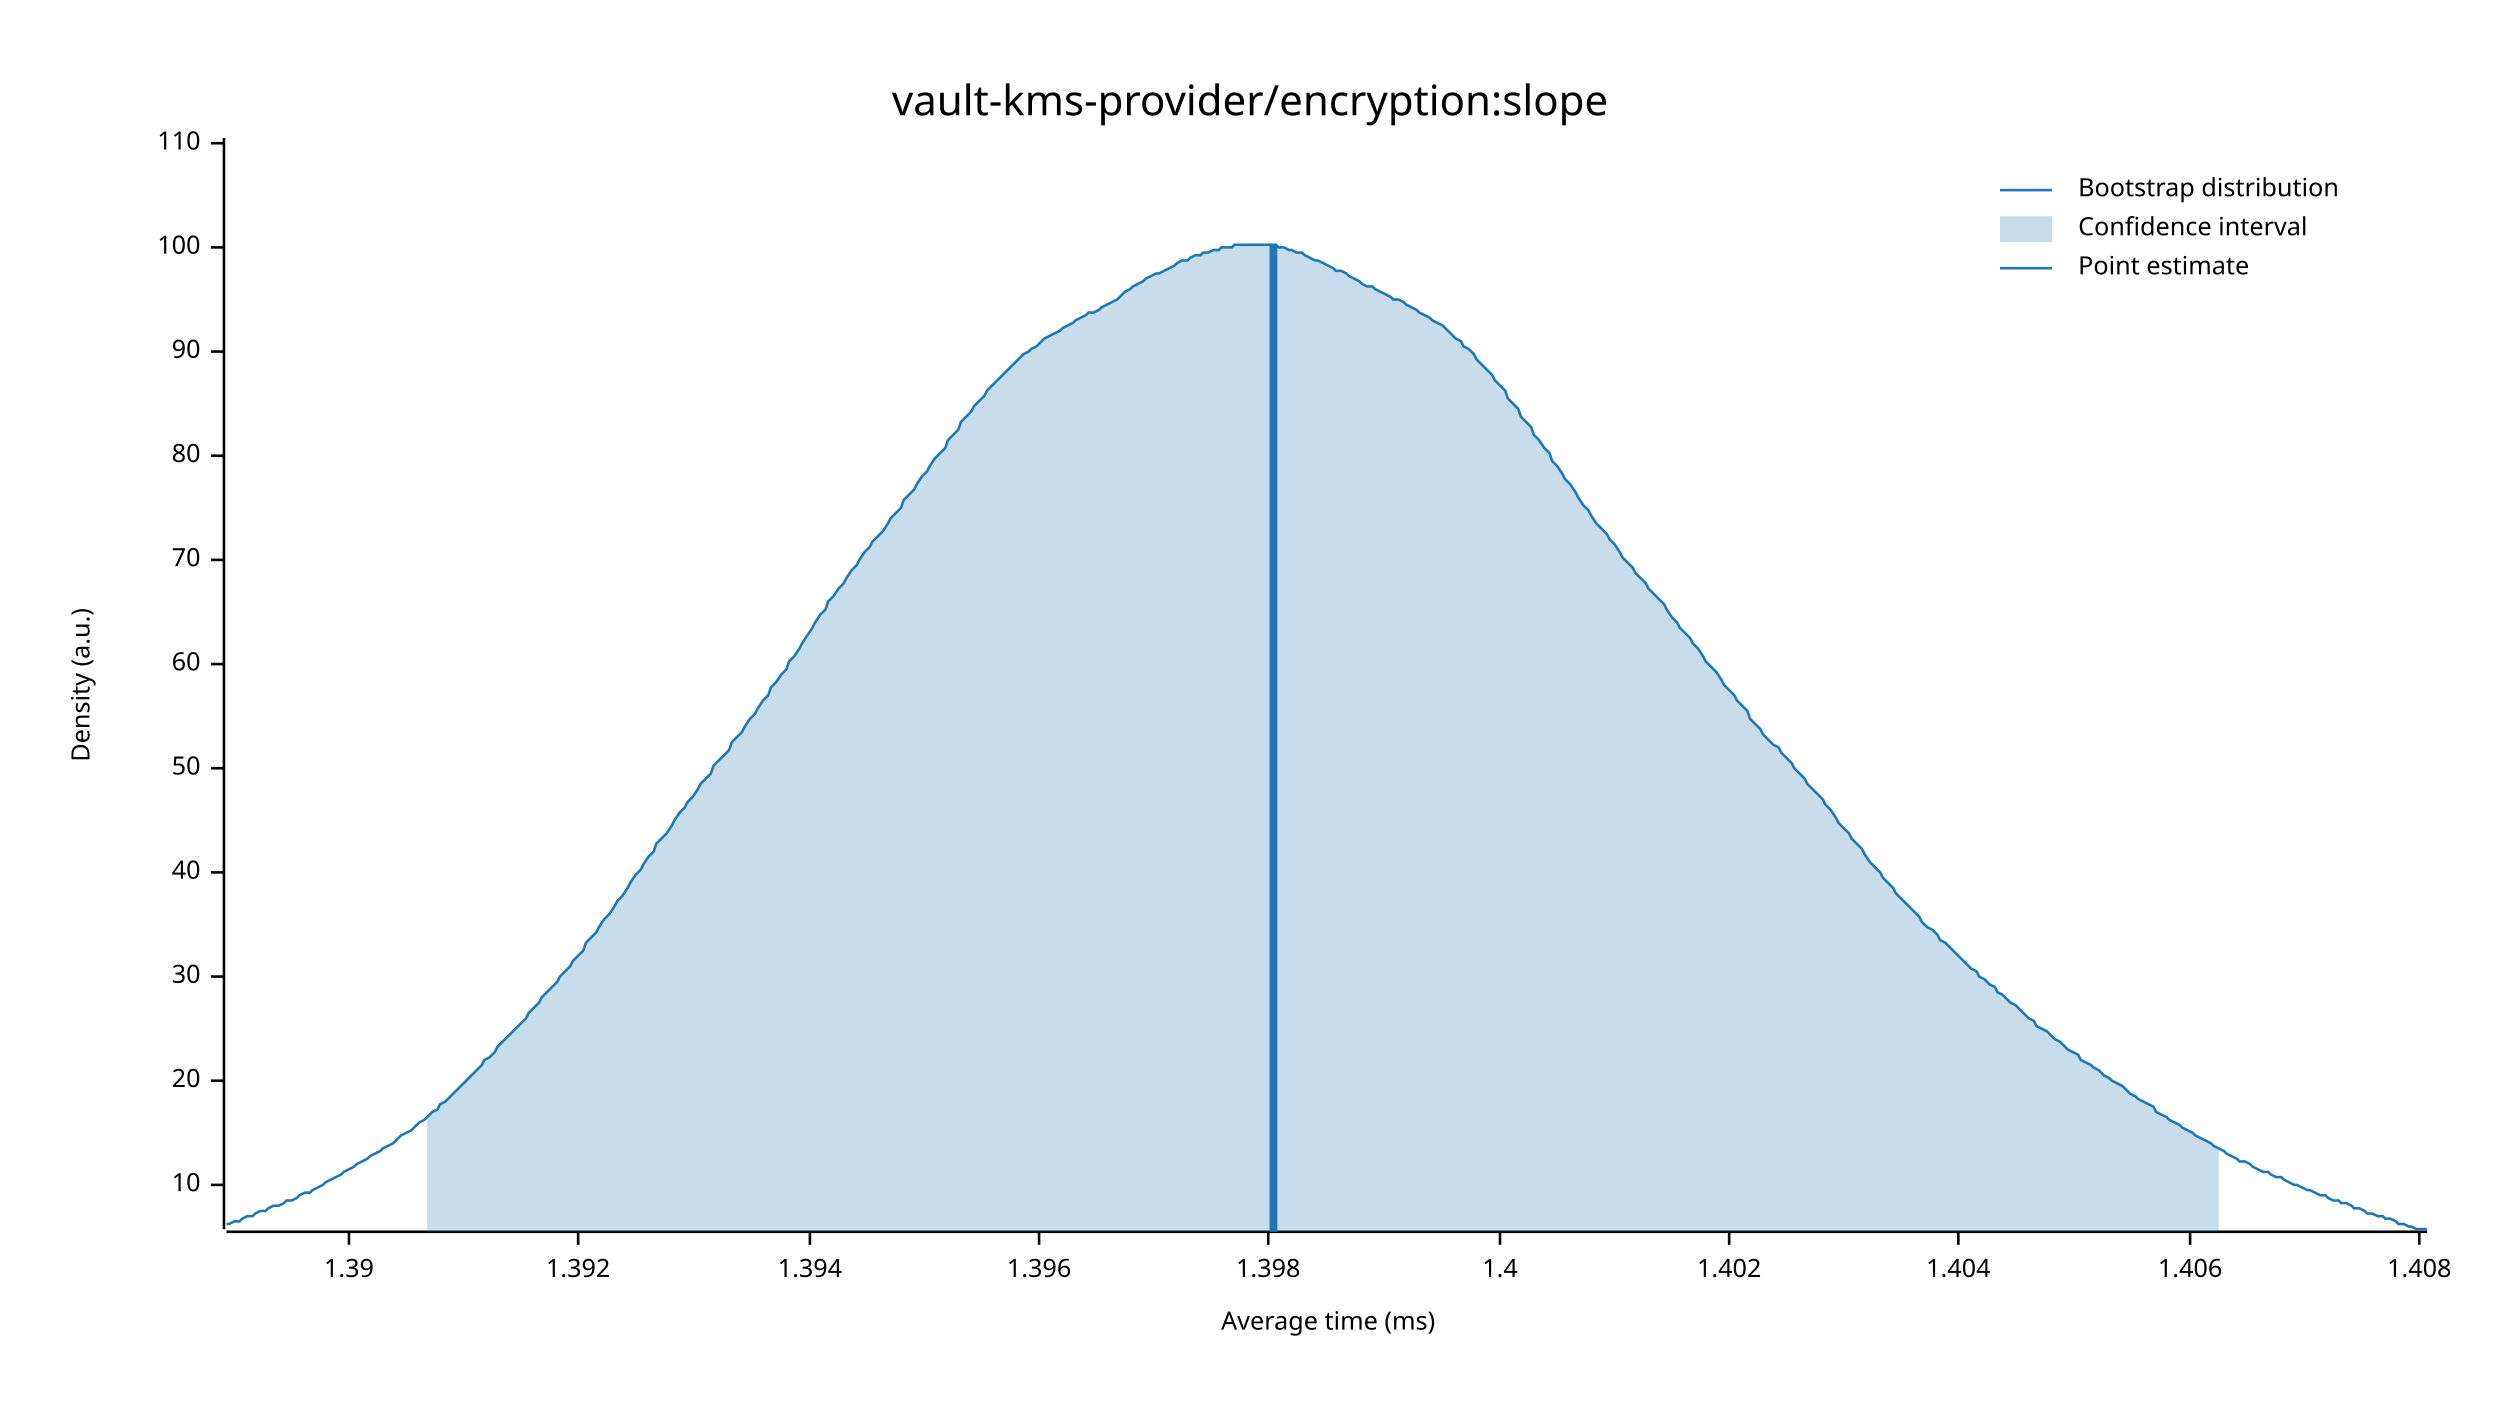
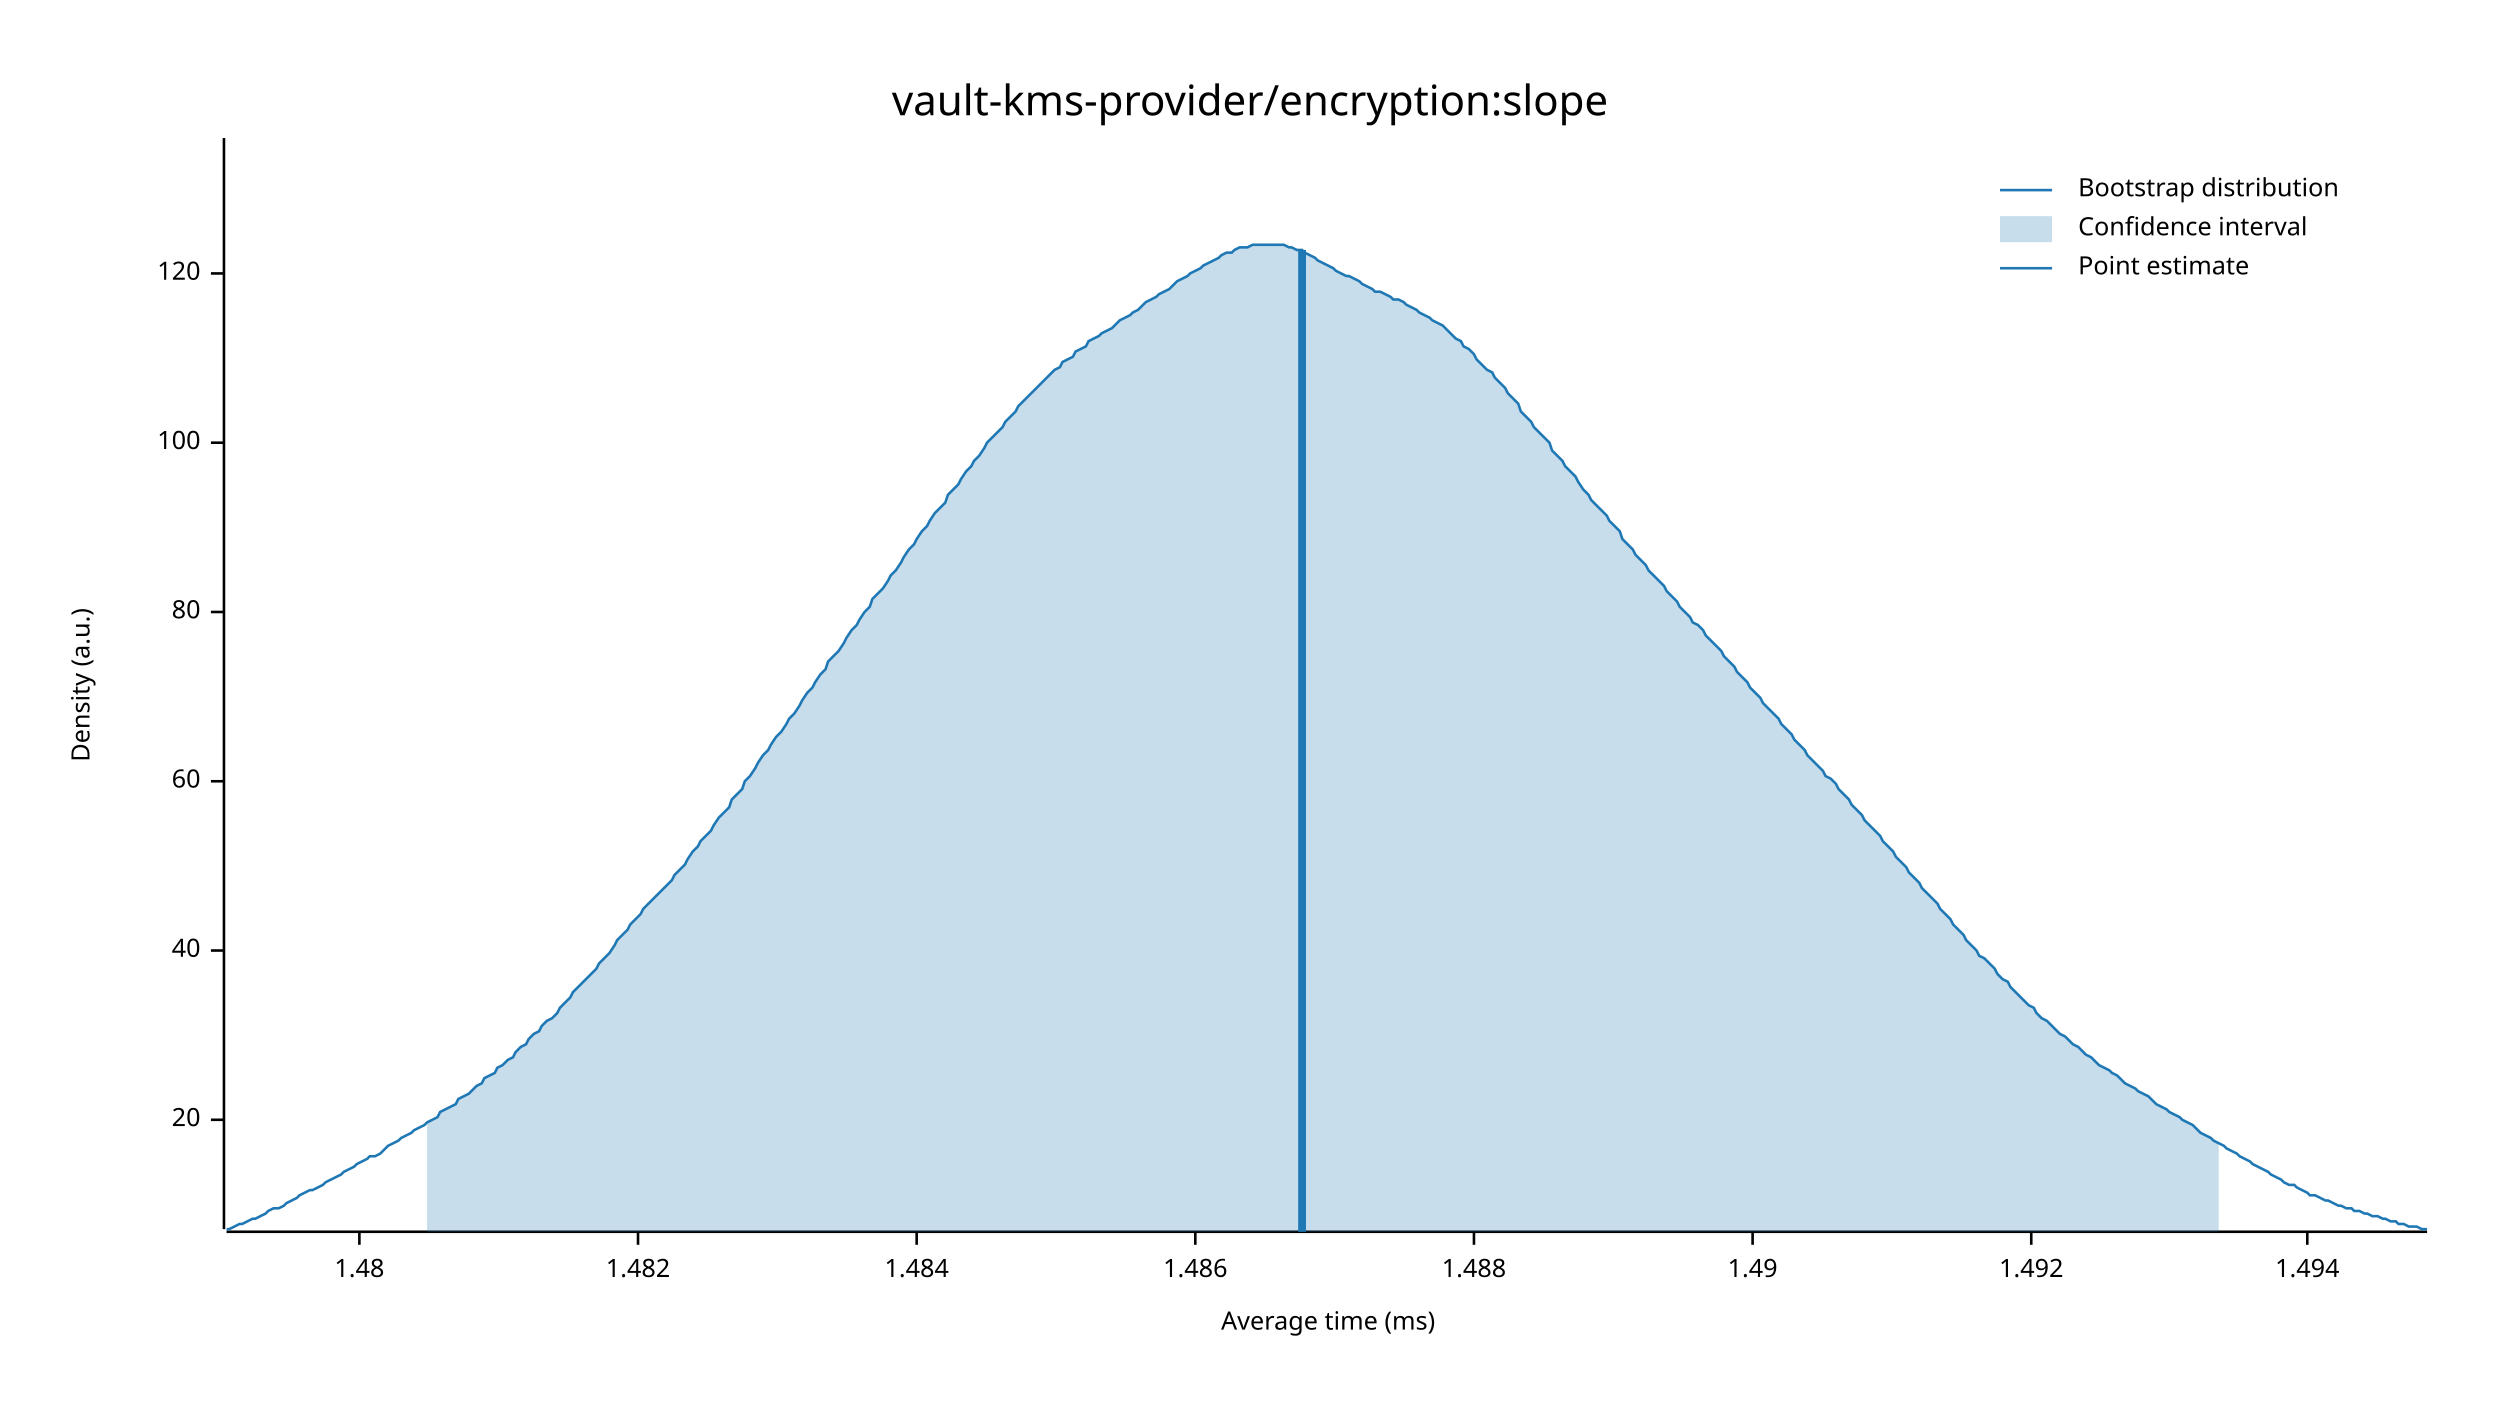
<svg xmlns="http://www.w3.org/2000/svg" width="960" height="540" viewBox="0 0 960 540">
  <text x="480" y="32" dy="0.76em" text-anchor="middle" font-family="sans-serif" font-size="16.129" opacity="1" fill="#000000">
vault-kms-provider/encryption:slope
</text>
  <text x="27" y="263" dy="0.76em" text-anchor="middle" font-family="sans-serif" font-size="9.677" opacity="1" fill="#000000" transform="rotate(270, 27, 263)">
Density (a.u.)
</text>
  <text x="510" y="513" dy="-0.5ex" text-anchor="middle" font-family="sans-serif" font-size="9.677" opacity="1" fill="#000000">
Average time (ms)
</text>
  <polyline fill="none" opacity="1" stroke="#000000" stroke-width="1" points="86,53 86,472 " />
-   <text x="77" y="455" dy="0.5ex" text-anchor="end" font-family="sans-serif" font-size="9.677" opacity="1" fill="#000000">
- 10
- </text>
-   <polyline fill="none" opacity="1" stroke="#000000" stroke-width="1" points="81,455 86,455 " />
-   <text x="77" y="415" dy="0.5ex" text-anchor="end" font-family="sans-serif" font-size="9.677" opacity="1" fill="#000000">
+   <text x="77" y="430" dy="0.5ex" text-anchor="end" font-family="sans-serif" font-size="9.677" opacity="1" fill="#000000">
20
</text>
-   <polyline fill="none" opacity="1" stroke="#000000" stroke-width="1" points="81,415 86,415 " />
-   <text x="77" y="375" dy="0.5ex" text-anchor="end" font-family="sans-serif" font-size="9.677" opacity="1" fill="#000000">
- 30
- </text>
-   <polyline fill="none" opacity="1" stroke="#000000" stroke-width="1" points="81,375 86,375 " />
-   <text x="77" y="335" dy="0.5ex" text-anchor="end" font-family="sans-serif" font-size="9.677" opacity="1" fill="#000000">
+   <polyline fill="none" opacity="1" stroke="#000000" stroke-width="1" points="81,430 86,430 " />
+   <text x="77" y="365" dy="0.5ex" text-anchor="end" font-family="sans-serif" font-size="9.677" opacity="1" fill="#000000">
40
</text>
-   <polyline fill="none" opacity="1" stroke="#000000" stroke-width="1" points="81,335 86,335 " />
-   <text x="77" y="295" dy="0.5ex" text-anchor="end" font-family="sans-serif" font-size="9.677" opacity="1" fill="#000000">
- 50
- </text>
-   <polyline fill="none" opacity="1" stroke="#000000" stroke-width="1" points="81,295 86,295 " />
-   <text x="77" y="255" dy="0.5ex" text-anchor="end" font-family="sans-serif" font-size="9.677" opacity="1" fill="#000000">
+   <polyline fill="none" opacity="1" stroke="#000000" stroke-width="1" points="81,365 86,365 " />
+   <text x="77" y="300" dy="0.5ex" text-anchor="end" font-family="sans-serif" font-size="9.677" opacity="1" fill="#000000">
60
</text>
-   <polyline fill="none" opacity="1" stroke="#000000" stroke-width="1" points="81,255 86,255 " />
-   <text x="77" y="215" dy="0.5ex" text-anchor="end" font-family="sans-serif" font-size="9.677" opacity="1" fill="#000000">
- 70
- </text>
-   <polyline fill="none" opacity="1" stroke="#000000" stroke-width="1" points="81,215 86,215 " />
-   <text x="77" y="175" dy="0.5ex" text-anchor="end" font-family="sans-serif" font-size="9.677" opacity="1" fill="#000000">
+   <polyline fill="none" opacity="1" stroke="#000000" stroke-width="1" points="81,300 86,300 " />
+   <text x="77" y="235" dy="0.5ex" text-anchor="end" font-family="sans-serif" font-size="9.677" opacity="1" fill="#000000">
80
</text>
-   <polyline fill="none" opacity="1" stroke="#000000" stroke-width="1" points="81,175 86,175 " />
-   <text x="77" y="135" dy="0.5ex" text-anchor="end" font-family="sans-serif" font-size="9.677" opacity="1" fill="#000000">
- 90
- </text>
-   <polyline fill="none" opacity="1" stroke="#000000" stroke-width="1" points="81,135 86,135 " />
-   <text x="77" y="95" dy="0.5ex" text-anchor="end" font-family="sans-serif" font-size="9.677" opacity="1" fill="#000000">
+   <polyline fill="none" opacity="1" stroke="#000000" stroke-width="1" points="81,235 86,235 " />
+   <text x="77" y="170" dy="0.5ex" text-anchor="end" font-family="sans-serif" font-size="9.677" opacity="1" fill="#000000">
100
</text>
-   <polyline fill="none" opacity="1" stroke="#000000" stroke-width="1" points="81,95 86,95 " />
-   <text x="77" y="55" dy="0.5ex" text-anchor="end" font-family="sans-serif" font-size="9.677" opacity="1" fill="#000000">
- 110
+   <polyline fill="none" opacity="1" stroke="#000000" stroke-width="1" points="81,170 86,170 " />
+   <text x="77" y="105" dy="0.5ex" text-anchor="end" font-family="sans-serif" font-size="9.677" opacity="1" fill="#000000">
+ 120
</text>
-   <polyline fill="none" opacity="1" stroke="#000000" stroke-width="1" points="81,55 86,55 " />
+   <polyline fill="none" opacity="1" stroke="#000000" stroke-width="1" points="81,105 86,105 " />
  <polyline fill="none" opacity="1" stroke="#000000" stroke-width="1" points="87,473 932,473 " />
-   <text x="134" y="483" dy="0.76em" text-anchor="middle" font-family="sans-serif" font-size="9.677" opacity="1" fill="#000000">
- 1.39
+   <text x="138" y="483" dy="0.76em" text-anchor="middle" font-family="sans-serif" font-size="9.677" opacity="1" fill="#000000">
+ 1.48
</text>
-   <polyline fill="none" opacity="1" stroke="#000000" stroke-width="1" points="134,473 134,478 " />
-   <text x="222" y="483" dy="0.76em" text-anchor="middle" font-family="sans-serif" font-size="9.677" opacity="1" fill="#000000">
- 1.392
+   <polyline fill="none" opacity="1" stroke="#000000" stroke-width="1" points="138,473 138,478 " />
+   <text x="245" y="483" dy="0.76em" text-anchor="middle" font-family="sans-serif" font-size="9.677" opacity="1" fill="#000000">
+ 1.482
</text>
-   <polyline fill="none" opacity="1" stroke="#000000" stroke-width="1" points="222,473 222,478 " />
-   <text x="311" y="483" dy="0.76em" text-anchor="middle" font-family="sans-serif" font-size="9.677" opacity="1" fill="#000000">
- 1.394
+   <polyline fill="none" opacity="1" stroke="#000000" stroke-width="1" points="245,473 245,478 " />
+   <text x="352" y="483" dy="0.76em" text-anchor="middle" font-family="sans-serif" font-size="9.677" opacity="1" fill="#000000">
+ 1.484
</text>
-   <polyline fill="none" opacity="1" stroke="#000000" stroke-width="1" points="311,473 311,478 " />
-   <text x="399" y="483" dy="0.76em" text-anchor="middle" font-family="sans-serif" font-size="9.677" opacity="1" fill="#000000">
- 1.396
+   <polyline fill="none" opacity="1" stroke="#000000" stroke-width="1" points="352,473 352,478 " />
+   <text x="459" y="483" dy="0.76em" text-anchor="middle" font-family="sans-serif" font-size="9.677" opacity="1" fill="#000000">
+ 1.486
</text>
-   <polyline fill="none" opacity="1" stroke="#000000" stroke-width="1" points="399,473 399,478 " />
-   <text x="487" y="483" dy="0.76em" text-anchor="middle" font-family="sans-serif" font-size="9.677" opacity="1" fill="#000000">
- 1.398
+   <polyline fill="none" opacity="1" stroke="#000000" stroke-width="1" points="459,473 459,478 " />
+   <text x="566" y="483" dy="0.76em" text-anchor="middle" font-family="sans-serif" font-size="9.677" opacity="1" fill="#000000">
+ 1.488
</text>
-   <polyline fill="none" opacity="1" stroke="#000000" stroke-width="1" points="487,473 487,478 " />
-   <text x="576" y="483" dy="0.76em" text-anchor="middle" font-family="sans-serif" font-size="9.677" opacity="1" fill="#000000">
- 1.4
+   <polyline fill="none" opacity="1" stroke="#000000" stroke-width="1" points="566,473 566,478 " />
+   <text x="673" y="483" dy="0.76em" text-anchor="middle" font-family="sans-serif" font-size="9.677" opacity="1" fill="#000000">
+ 1.49
</text>
-   <polyline fill="none" opacity="1" stroke="#000000" stroke-width="1" points="576,473 576,478 " />
-   <text x="664" y="483" dy="0.76em" text-anchor="middle" font-family="sans-serif" font-size="9.677" opacity="1" fill="#000000">
- 1.402
+   <polyline fill="none" opacity="1" stroke="#000000" stroke-width="1" points="673,473 673,478 " />
+   <text x="780" y="483" dy="0.76em" text-anchor="middle" font-family="sans-serif" font-size="9.677" opacity="1" fill="#000000">
+ 1.492
</text>
-   <polyline fill="none" opacity="1" stroke="#000000" stroke-width="1" points="664,473 664,478 " />
-   <text x="752" y="483" dy="0.76em" text-anchor="middle" font-family="sans-serif" font-size="9.677" opacity="1" fill="#000000">
- 1.404
+   <polyline fill="none" opacity="1" stroke="#000000" stroke-width="1" points="780,473 780,478 " />
+   <text x="886" y="483" dy="0.76em" text-anchor="middle" font-family="sans-serif" font-size="9.677" opacity="1" fill="#000000">
+ 1.494
</text>
-   <polyline fill="none" opacity="1" stroke="#000000" stroke-width="1" points="752,473 752,478 " />
-   <text x="841" y="483" dy="0.76em" text-anchor="middle" font-family="sans-serif" font-size="9.677" opacity="1" fill="#000000">
- 1.406
- </text>
-   <polyline fill="none" opacity="1" stroke="#000000" stroke-width="1" points="841,473 841,478 " />
-   <text x="929" y="483" dy="0.76em" text-anchor="middle" font-family="sans-serif" font-size="9.677" opacity="1" fill="#000000">
- 1.408
- </text>
-   <polyline fill="none" opacity="1" stroke="#000000" stroke-width="1" points="929,473 929,478 " />
-   <polyline fill="none" opacity="1" stroke="#1F78B4" stroke-width="1" points="87,470 88,470 90,469 92,469 93,468 95,467 97,467 98,466 100,465 102,465 103,464 105,463 107,463 109,462 110,461 112,461 114,460 115,459 117,458 119,458 120,457 122,456 124,455 125,454 127,453 129,452 131,451 132,450 134,449 136,448 137,447 139,446 141,445 142,444 144,443 146,442 147,441 149,440 151,439 153,437 154,436 156,435 158,434 159,433 161,431 163,430 164,429 166,427 168,426 169,424 171,423 173,421 175,419 176,418 178,416 180,414 181,413 183,411 185,409 186,407 188,406 190,404 191,402 193,400 195,398 197,396 198,395 200,393 202,391 203,389 205,387 207,385 208,383 210,381 212,379 214,377 215,375 217,373 219,371 220,369 222,367 224,365 225,362 227,360 229,358 230,356 232,353 234,351 236,348 237,346 239,344 241,341 242,339 244,336 246,334 247,332 249,329 251,327 252,324 254,322 256,320 258,317 259,315 261,312 263,310 264,308 266,306 268,303 269,301 271,299 273,297 274,294 276,292 278,290 280,288 281,285 283,283 285,281 286,279 288,276 290,274 291,272 293,269 295,267 296,264 298,262 300,259 302,257 303,254 305,252 307,249 308,247 310,244 312,241 313,239 315,236 317,234 318,231 320,229 322,226 324,224 325,222 327,219 329,217 330,215 332,212 334,210 335,208 337,206 339,204 341,201 342,199 344,197 346,195 347,192 349,190 351,188 352,186 354,183 356,181 357,179 359,176 361,174 363,172 364,169 366,167 368,165 369,162 371,160 373,158 374,156 376,154 378,152 379,150 381,148 383,146 385,144 386,143 388,141 390,139 391,138 393,136 395,135 396,134 398,133 400,131 401,130 403,129 405,128 407,127 408,126 410,125 412,124 413,123 415,122 417,121 418,120 420,120 422,119 423,118 425,117 427,116 429,115 430,114 432,112 434,111 435,110 437,109 439,108 440,107 442,106 444,105 445,105 447,104 449,103 451,102 452,101 454,100 456,100 457,99 459,98 461,98 462,97 464,97 466,96 468,96 469,95 471,95 473,95 474,94 476,94 478,94 479,94 481,94 483,94 484,94 486,94 488,94 490,94 491,95 493,95 495,96 496,96 498,97 500,97 501,98 503,99 505,100 506,100 508,101 510,102 512,103 513,104 515,104 517,105 518,106 520,107 522,108 523,109 525,110 527,110 528,111 530,112 532,113 534,114 535,115 537,115 539,116 540,117 542,118 544,119 545,120 547,121 549,122 550,123 552,124 554,125 556,127 557,128 559,130 561,131 562,133 564,134 566,136 567,138 569,140 571,142 573,144 574,146 576,148 578,150 579,153 581,155 583,157 584,160 586,162 588,164 589,167 591,169 593,172 595,174 596,177 598,179 600,182 601,184 603,186 605,189 606,191 608,194 610,196 611,198 613,201 615,203 617,205 618,207 620,209 622,212 623,214 625,216 627,218 628,220 630,222 632,224 633,226 635,228 637,230 639,232 640,234 642,237 644,239 645,241 647,243 649,245 650,247 652,249 654,252 655,254 657,256 659,258 661,261 662,263 664,265 666,267 667,269 669,271 671,273 672,276 674,278 676,280 677,282 679,284 681,286 683,287 684,289 686,291 688,293 689,295 691,297 693,299 694,301 696,303 698,305 700,307 701,309 703,311 705,314 706,316 708,318 710,320 711,322 713,324 715,326 716,328 718,331 720,333 722,335 723,337 725,339 727,341 728,343 730,345 732,347 733,348 735,350 737,352 738,354 740,356 742,357 744,359 745,361 747,362 749,364 750,365 752,367 754,369 755,370 757,372 759,373 760,375 762,376 764,378 766,379 767,381 769,382 771,384 772,385 774,386 776,388 777,389 779,391 781,392 782,394 784,395 786,396 788,398 789,399 791,400 793,402 794,403 796,404 798,405 799,407 801,408 803,409 804,410 806,411 808,413 810,414 811,415 813,416 815,417 816,418 818,420 820,421 821,422 823,423 825,424 827,425 828,427 830,428 832,429 833,430 835,431 837,432 838,433 840,434 842,435 843,436 845,437 847,438 849,439 850,440 852,441 854,442 855,443 857,444 859,445 860,446 862,446 864,447 865,448 867,449 869,450 871,450 872,451 874,452 876,452 877,453 879,454 881,455 882,455 884,456 886,457 887,457 889,458 891,459 893,459 894,460 896,461 898,461 899,462 901,462 903,463 904,464 906,464 908,465 909,466 911,466 913,467 915,467 916,468 918,468 920,469 921,470 923,470 925,471 926,471 928,472 930,472 932,472 " />
-   <polygon opacity="0.25" fill="#1F78B4" points="164,429 166,427 168,426 169,424 171,423 173,421 175,419 176,418 178,416 180,414 181,413 183,411 185,409 186,407 188,406 190,404 191,402 193,400 195,398 197,396 198,395 200,393 202,391 203,389 205,387 207,385 208,383 210,381 212,379 214,377 215,375 217,373 219,371 220,369 222,367 224,365 225,362 227,360 229,358 230,356 232,353 234,351 236,348 237,346 239,344 241,341 242,339 244,336 246,334 247,332 249,329 251,327 252,324 254,322 256,320 258,317 259,315 261,312 263,310 264,308 266,306 268,303 269,301 271,299 273,297 274,294 276,292 278,290 280,288 281,285 283,283 285,281 286,279 288,276 290,274 291,272 293,269 295,267 296,264 298,262 300,259 302,257 303,254 305,252 307,249 308,247 310,244 312,241 313,239 315,236 317,234 318,231 320,229 322,226 324,224 325,222 327,219 329,217 330,215 332,212 334,210 335,208 337,206 339,204 341,201 342,199 344,197 346,195 347,192 349,190 351,188 352,186 354,183 356,181 357,179 359,176 361,174 363,172 364,169 366,167 368,165 369,162 371,160 373,158 374,156 376,154 378,152 379,150 381,148 383,146 385,144 386,143 388,141 390,139 391,138 393,136 395,135 396,134 398,133 400,131 401,130 403,129 405,128 407,127 408,126 410,125 412,124 413,123 415,122 417,121 418,120 420,120 422,119 423,118 425,117 427,116 429,115 430,114 432,112 434,111 435,110 437,109 439,108 440,107 442,106 444,105 445,105 447,104 449,103 451,102 452,101 454,100 456,100 457,99 459,98 461,98 462,97 464,97 466,96 468,96 469,95 471,95 473,95 474,94 476,94 478,94 479,94 481,94 483,94 484,94 486,94 488,94 490,94 491,95 493,95 495,96 496,96 498,97 500,97 501,98 503,99 505,100 506,100 508,101 510,102 512,103 513,104 515,104 517,105 518,106 520,107 522,108 523,109 525,110 527,110 528,111 530,112 532,113 534,114 535,115 537,115 539,116 540,117 542,118 544,119 545,120 547,121 549,122 550,123 552,124 554,125 556,127 557,128 559,130 561,131 562,133 564,134 566,136 567,138 569,140 571,142 573,144 574,146 576,148 578,150 579,153 581,155 583,157 584,160 586,162 588,164 589,167 591,169 593,172 595,174 596,177 598,179 600,182 601,184 603,186 605,189 606,191 608,194 610,196 611,198 613,201 615,203 617,205 618,207 620,209 622,212 623,214 625,216 627,218 628,220 630,222 632,224 633,226 635,228 637,230 639,232 640,234 642,237 644,239 645,241 647,243 649,245 650,247 652,249 654,252 655,254 657,256 659,258 661,261 662,263 664,265 666,267 667,269 669,271 671,273 672,276 674,278 676,280 677,282 679,284 681,286 683,287 684,289 686,291 688,293 689,295 691,297 693,299 694,301 696,303 698,305 700,307 701,309 703,311 705,314 706,316 708,318 710,320 711,322 713,324 715,326 716,328 718,331 720,333 722,335 723,337 725,339 727,341 728,343 730,345 732,347 733,348 735,350 737,352 738,354 740,356 742,357 744,359 745,361 747,362 749,364 750,365 752,367 754,369 755,370 757,372 759,373 760,375 762,376 764,378 766,379 767,381 769,382 771,384 772,385 774,386 776,388 777,389 779,391 781,392 782,394 784,395 786,396 788,398 789,399 791,400 793,402 794,403 796,404 798,405 799,407 801,408 803,409 804,410 806,411 808,413 810,414 811,415 813,416 815,417 816,418 818,420 820,421 821,422 823,423 825,424 827,425 828,427 830,428 832,429 833,430 835,431 837,432 838,433 840,434 842,435 843,436 845,437 847,438 849,439 850,440 852,441 852,473 164,473 " />
-   <polyline fill="none" opacity="1" stroke="#1F78B4" stroke-width="3" points="489,473 489,94 " />
+   <polyline fill="none" opacity="1" stroke="#000000" stroke-width="1" points="886,473 886,478 " />
+   <polyline fill="none" opacity="1" stroke="#1F78B4" stroke-width="1" points="87,472 88,472 90,471 92,470 93,470 95,469 97,468 98,468 100,467 102,466 103,465 105,464 107,464 109,463 110,462 112,461 114,460 115,459 117,458 119,457 120,457 122,456 124,455 125,454 127,453 129,452 131,451 132,450 134,449 136,448 137,447 139,446 141,445 142,444 144,444 146,443 147,442 149,440 151,439 153,438 154,437 156,436 158,435 159,434 161,433 163,432 164,431 166,430 168,429 169,427 171,426 173,425 175,424 176,422 178,421 180,420 181,419 183,417 185,416 186,414 188,413 190,412 191,410 193,409 195,407 197,406 198,404 200,402 202,401 203,399 205,397 207,396 208,394 210,392 212,391 214,389 215,387 217,385 219,383 220,381 222,379 224,377 225,376 227,374 229,372 230,370 232,368 234,366 236,363 237,361 239,359 241,357 242,355 244,353 246,351 247,349 249,347 251,345 252,344 254,342 256,340 258,338 259,336 261,334 263,332 264,330 266,327 268,325 269,323 271,321 273,319 274,317 276,314 278,312 280,310 281,307 283,305 285,303 286,300 288,298 290,295 291,293 293,290 295,288 296,286 298,283 300,281 302,278 303,276 305,274 307,271 308,269 310,266 312,264 313,262 315,259 317,257 318,254 320,252 322,250 324,247 325,245 327,242 329,240 330,238 332,235 334,233 335,230 337,228 339,226 341,223 342,221 344,219 346,216 347,214 349,211 351,209 352,207 354,204 356,202 357,200 359,197 361,195 363,193 364,190 366,188 368,186 369,184 371,181 373,179 374,177 376,175 378,172 379,170 381,168 383,166 385,164 386,162 388,160 390,158 391,156 393,154 395,152 396,151 398,149 400,147 401,146 403,144 405,142 407,141 408,139 410,138 412,137 413,135 415,134 417,133 418,131 420,130 422,129 423,128 425,127 427,126 429,124 430,123 432,122 434,121 435,120 437,119 439,117 440,116 442,115 444,114 445,113 447,112 449,111 451,109 452,108 454,107 456,106 457,105 459,104 461,103 462,102 464,101 466,100 468,99 469,98 471,97 473,97 474,96 476,95 478,95 479,95 481,94 483,94 484,94 486,94 488,94 490,94 491,94 493,94 495,95 496,95 498,96 500,96 501,97 503,98 505,99 506,100 508,101 510,102 512,103 513,104 515,105 517,106 518,106 520,107 522,108 523,109 525,110 527,111 528,112 530,112 532,113 534,114 535,115 537,115 539,116 540,117 542,118 544,119 545,120 547,121 549,122 550,123 552,124 554,125 556,127 557,128 559,130 561,131 562,133 564,134 566,136 567,138 569,140 571,142 573,143 574,145 576,147 578,149 579,151 581,153 583,155 584,158 586,160 588,162 589,164 591,166 593,168 595,170 596,173 598,175 600,177 601,179 603,181 605,183 606,185 608,188 610,190 611,192 613,194 615,196 617,198 618,200 620,202 622,204 623,207 625,209 627,211 628,213 630,215 632,217 633,219 635,221 637,223 639,225 640,227 642,229 644,231 645,233 647,235 649,237 650,239 652,240 654,242 655,244 657,246 659,248 661,250 662,252 664,254 666,256 667,258 669,260 671,262 672,264 674,266 676,268 677,270 679,272 681,274 683,276 684,278 686,280 688,282 689,284 691,286 693,288 694,290 696,292 698,294 700,296 701,298 703,299 705,301 706,303 708,305 710,307 711,309 713,311 715,313 716,315 718,317 720,319 722,321 723,323 725,325 727,327 728,329 730,331 732,333 733,335 735,337 737,339 738,341 740,343 742,345 744,347 745,349 747,351 749,353 750,355 752,357 754,359 755,361 757,363 759,365 760,367 762,368 764,370 766,372 767,374 769,376 771,377 772,379 774,381 776,383 777,384 779,386 781,387 782,389 784,391 786,392 788,394 789,395 791,397 793,398 794,399 796,401 798,402 799,403 801,405 803,406 804,407 806,409 808,410 810,411 811,412 813,413 815,415 816,416 818,417 820,418 821,419 823,420 825,421 827,423 828,424 830,425 832,426 833,427 835,428 837,429 838,430 840,431 842,432 843,433 845,435 847,436 849,437 850,438 852,439 854,440 855,441 857,442 859,443 860,444 862,445 864,446 865,447 867,448 869,449 871,450 872,451 874,452 876,453 877,454 879,455 881,455 882,456 884,457 886,458 887,459 889,459 891,460 893,461 894,461 896,462 898,463 899,463 901,464 903,464 904,465 906,465 908,466 909,466 911,467 913,467 915,468 916,468 918,469 920,469 921,470 923,470 925,471 926,471 928,471 930,472 932,472 " />
+   <polygon opacity="0.25" fill="#1F78B4" points="164,431 166,430 168,429 169,427 171,426 173,425 175,424 176,422 178,421 180,420 181,419 183,417 185,416 186,414 188,413 190,412 191,410 193,409 195,407 197,406 198,404 200,402 202,401 203,399 205,397 207,396 208,394 210,392 212,391 214,389 215,387 217,385 219,383 220,381 222,379 224,377 225,376 227,374 229,372 230,370 232,368 234,366 236,363 237,361 239,359 241,357 242,355 244,353 246,351 247,349 249,347 251,345 252,344 254,342 256,340 258,338 259,336 261,334 263,332 264,330 266,327 268,325 269,323 271,321 273,319 274,317 276,314 278,312 280,310 281,307 283,305 285,303 286,300 288,298 290,295 291,293 293,290 295,288 296,286 298,283 300,281 302,278 303,276 305,274 307,271 308,269 310,266 312,264 313,262 315,259 317,257 318,254 320,252 322,250 324,247 325,245 327,242 329,240 330,238 332,235 334,233 335,230 337,228 339,226 341,223 342,221 344,219 346,216 347,214 349,211 351,209 352,207 354,204 356,202 357,200 359,197 361,195 363,193 364,190 366,188 368,186 369,184 371,181 373,179 374,177 376,175 378,172 379,170 381,168 383,166 385,164 386,162 388,160 390,158 391,156 393,154 395,152 396,151 398,149 400,147 401,146 403,144 405,142 407,141 408,139 410,138 412,137 413,135 415,134 417,133 418,131 420,130 422,129 423,128 425,127 427,126 429,124 430,123 432,122 434,121 435,120 437,119 439,117 440,116 442,115 444,114 445,113 447,112 449,111 451,109 452,108 454,107 456,106 457,105 459,104 461,103 462,102 464,101 466,100 468,99 469,98 471,97 473,97 474,96 476,95 478,95 479,95 481,94 483,94 484,94 486,94 488,94 490,94 491,94 493,94 495,95 496,95 498,96 500,96 501,97 503,98 505,99 506,100 508,101 510,102 512,103 513,104 515,105 517,106 518,106 520,107 522,108 523,109 525,110 527,111 528,112 530,112 532,113 534,114 535,115 537,115 539,116 540,117 542,118 544,119 545,120 547,121 549,122 550,123 552,124 554,125 556,127 557,128 559,130 561,131 562,133 564,134 566,136 567,138 569,140 571,142 573,143 574,145 576,147 578,149 579,151 581,153 583,155 584,158 586,160 588,162 589,164 591,166 593,168 595,170 596,173 598,175 600,177 601,179 603,181 605,183 606,185 608,188 610,190 611,192 613,194 615,196 617,198 618,200 620,202 622,204 623,207 625,209 627,211 628,213 630,215 632,217 633,219 635,221 637,223 639,225 640,227 642,229 644,231 645,233 647,235 649,237 650,239 652,240 654,242 655,244 657,246 659,248 661,250 662,252 664,254 666,256 667,258 669,260 671,262 672,264 674,266 676,268 677,270 679,272 681,274 683,276 684,278 686,280 688,282 689,284 691,286 693,288 694,290 696,292 698,294 700,296 701,298 703,299 705,301 706,303 708,305 710,307 711,309 713,311 715,313 716,315 718,317 720,319 722,321 723,323 725,325 727,327 728,329 730,331 732,333 733,335 735,337 737,339 738,341 740,343 742,345 744,347 745,349 747,351 749,353 750,355 752,357 754,359 755,361 757,363 759,365 760,367 762,368 764,370 766,372 767,374 769,376 771,377 772,379 774,381 776,383 777,384 779,386 781,387 782,389 784,391 786,392 788,394 789,395 791,397 793,398 794,399 796,401 798,402 799,403 801,405 803,406 804,407 806,409 808,410 810,411 811,412 813,413 815,415 816,416 818,417 820,418 821,419 823,420 825,421 827,423 828,424 830,425 832,426 833,427 835,428 837,429 838,430 840,431 842,432 843,433 845,435 847,436 849,437 850,438 852,439 852,473 164,473 " />
+   <polyline fill="none" opacity="1" stroke="#1F78B4" stroke-width="3" points="500,473 500,96 " />
  <text x="798" y="68" dy="0.76em" text-anchor="start" font-family="sans-serif" font-size="9.677" opacity="1" fill="#000000">
Bootstrap distribution
</text>
  <text x="798" y="83" dy="0.76em" text-anchor="start" font-family="sans-serif" font-size="9.677" opacity="1" fill="#000000">
Confidence interval
</text>
  <text x="798" y="98" dy="0.76em" text-anchor="start" font-family="sans-serif" font-size="9.677" opacity="1" fill="#000000">
Point estimate
</text>
  <polyline fill="none" opacity="1" stroke="#1F78B4" stroke-width="1" points="768,73 788,73 " />
  <rect x="768" y="83" width="20" height="10" opacity="0.25" fill="#1F78B4" stroke="none" />
  <polyline fill="none" opacity="1" stroke="#1F78B4" stroke-width="1" points="768,103 788,103 " />
</svg>
